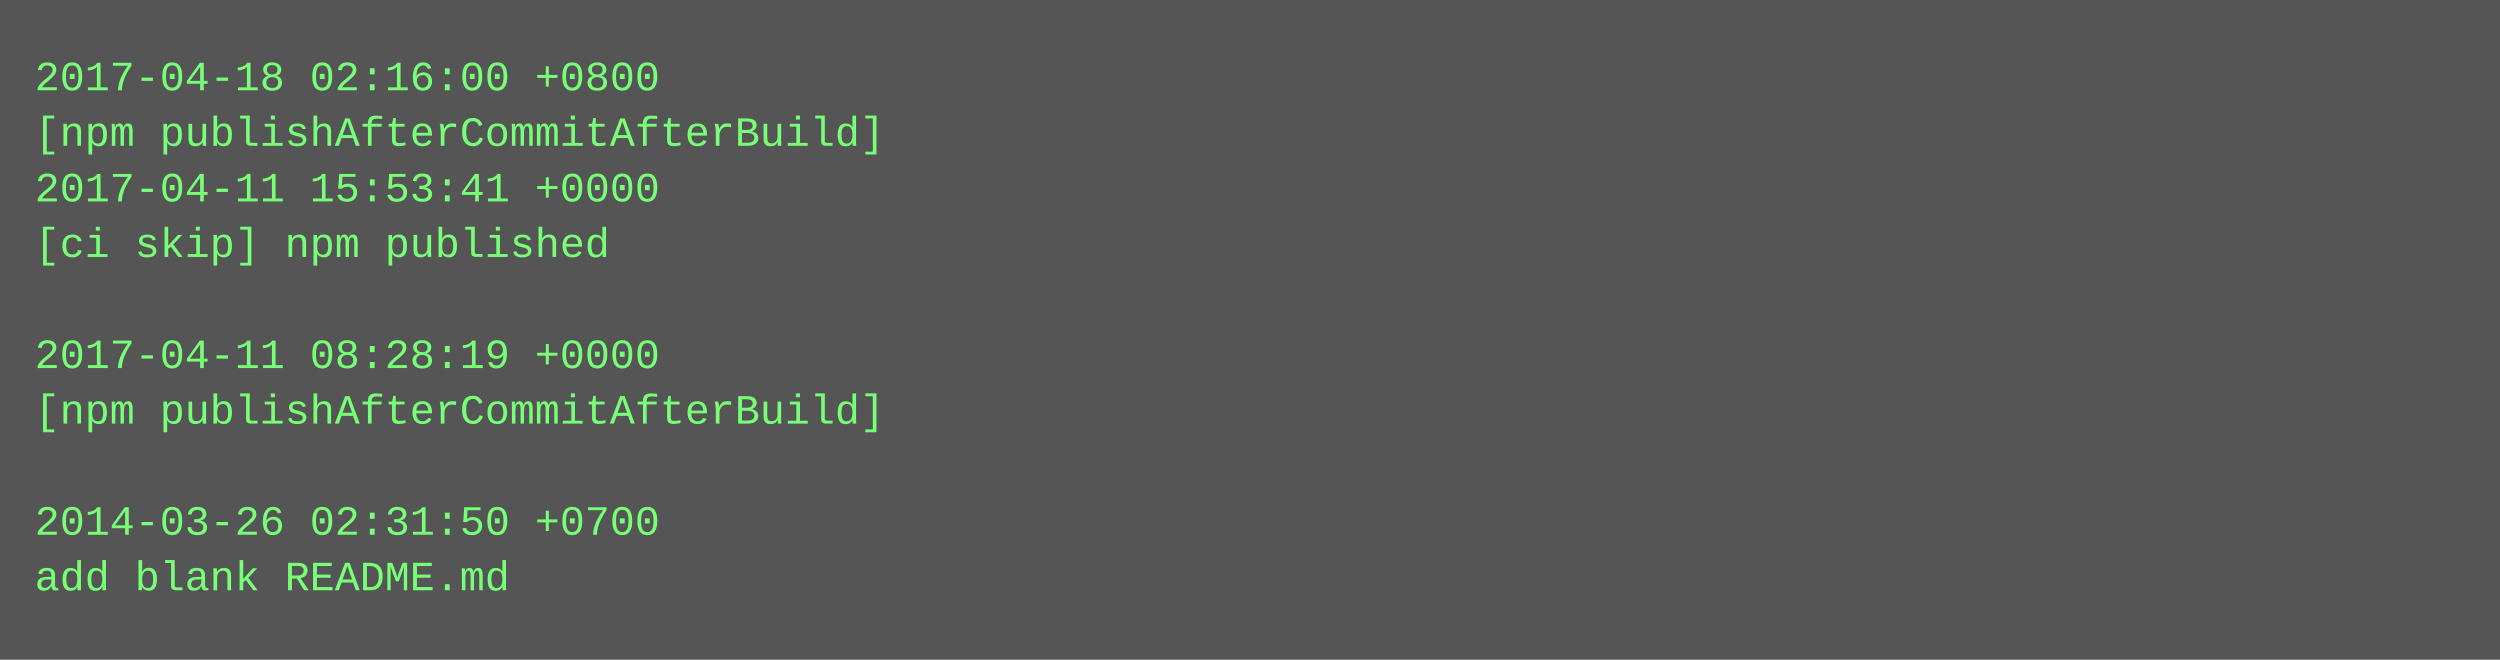
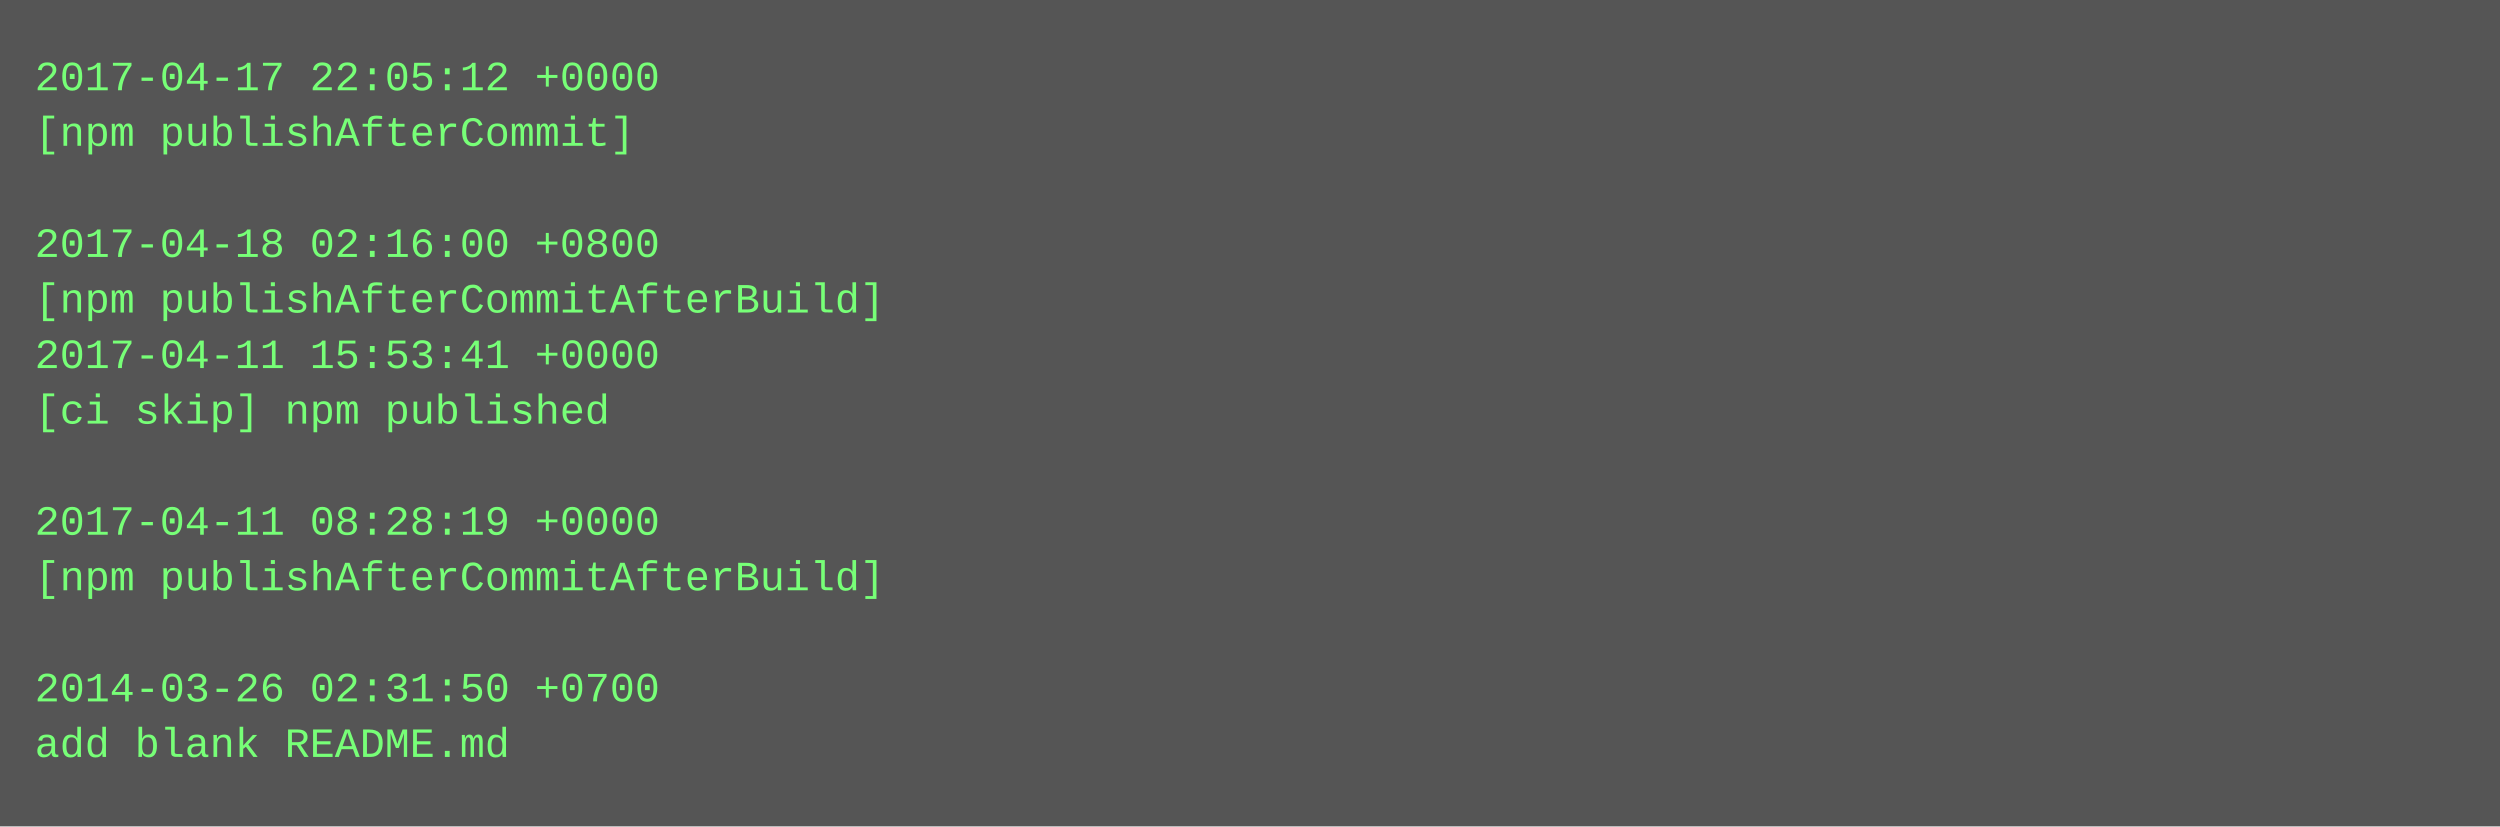
- <svg xmlns="http://www.w3.org/2000/svg" height="190" width="720">
-   <rect height="190" fill="#555" width="720" />
+ <svg xmlns="http://www.w3.org/2000/svg" height="238" width="720">
+   <rect height="238" fill="#555" width="720" />
  <text fill="#7f7" font-family="Courier New" font-size="12" xml:space="preserve">
-     <tspan x="10" y="26">2017-04-18 02:16:00 +0800</tspan>
-     <tspan x="10" y="42">[npm publishAfterCommitAfterBuild]</tspan>
-     <tspan x="10" y="58">2017-04-11 15:53:41 +0000</tspan>
-     <tspan x="10" y="74">[ci skip] npm published</tspan>
-     <tspan x="10" y="90" />
-     <tspan x="10" y="106">2017-04-11 08:28:19 +0000</tspan>
-     <tspan x="10" y="122">[npm publishAfterCommitAfterBuild]</tspan>
+     <tspan x="10" y="26">2017-04-17 22:05:12 +0000</tspan>
+     <tspan x="10" y="42">[npm publishAfterCommit]</tspan>
+     <tspan x="10" y="58" />
+     <tspan x="10" y="74">2017-04-18 02:16:00 +0800</tspan>
+     <tspan x="10" y="90">[npm publishAfterCommitAfterBuild]</tspan>
+     <tspan x="10" y="106">2017-04-11 15:53:41 +0000</tspan>
+     <tspan x="10" y="122">[ci skip] npm published</tspan>
    <tspan x="10" y="138" />
-     <tspan x="10" y="154">2014-03-26 02:31:50 +0700</tspan>
-     <tspan x="10" y="170">add blank README.md</tspan>
+     <tspan x="10" y="154">2017-04-11 08:28:19 +0000</tspan>
+     <tspan x="10" y="170">[npm publishAfterCommitAfterBuild]</tspan>
+     <tspan x="10" y="186" />
+     <tspan x="10" y="202">2014-03-26 02:31:50 +0700</tspan>
+     <tspan x="10" y="218">add blank README.md</tspan>
  </text>
</svg>
